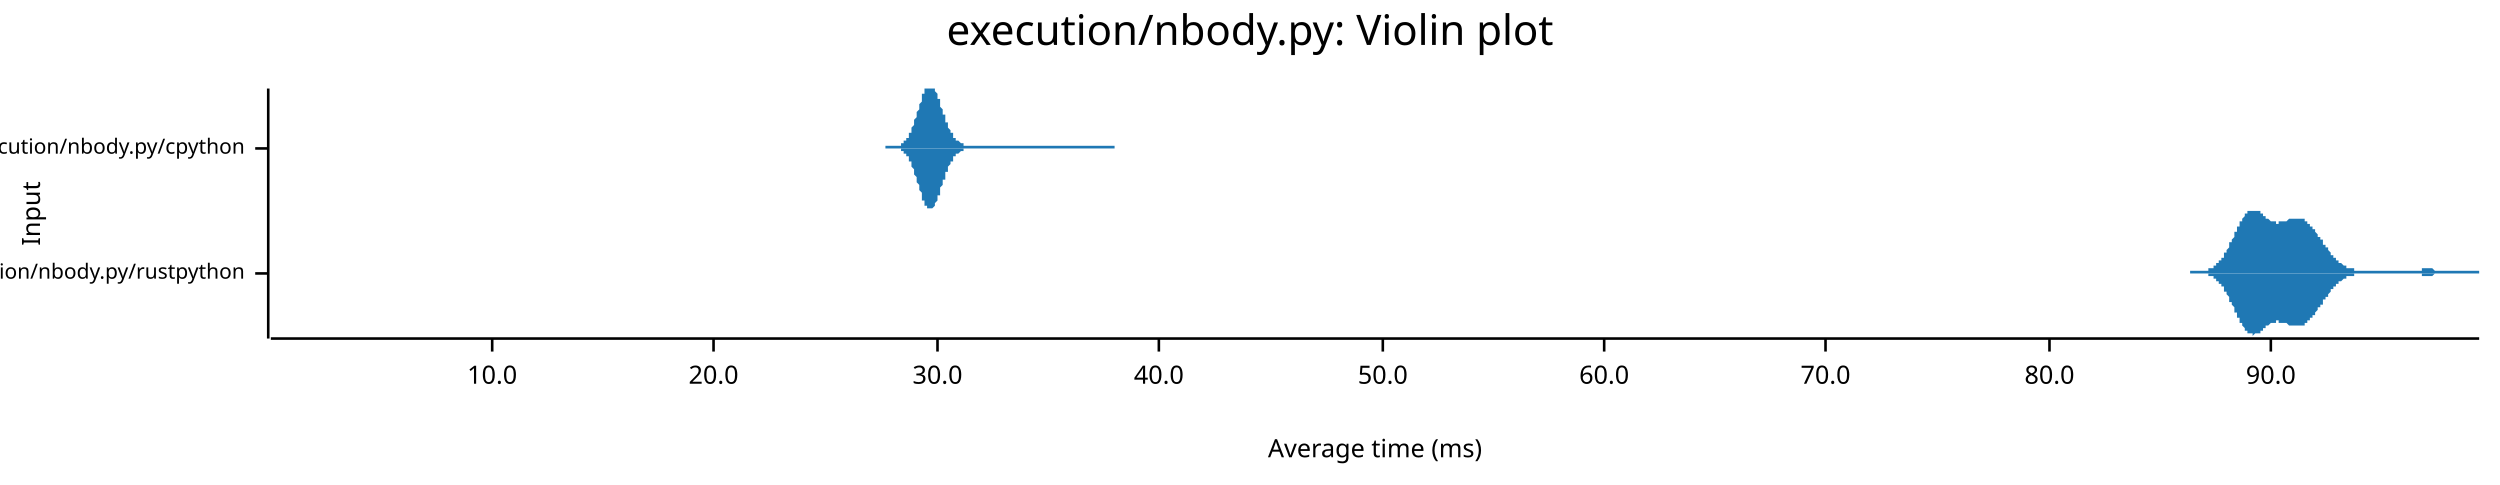
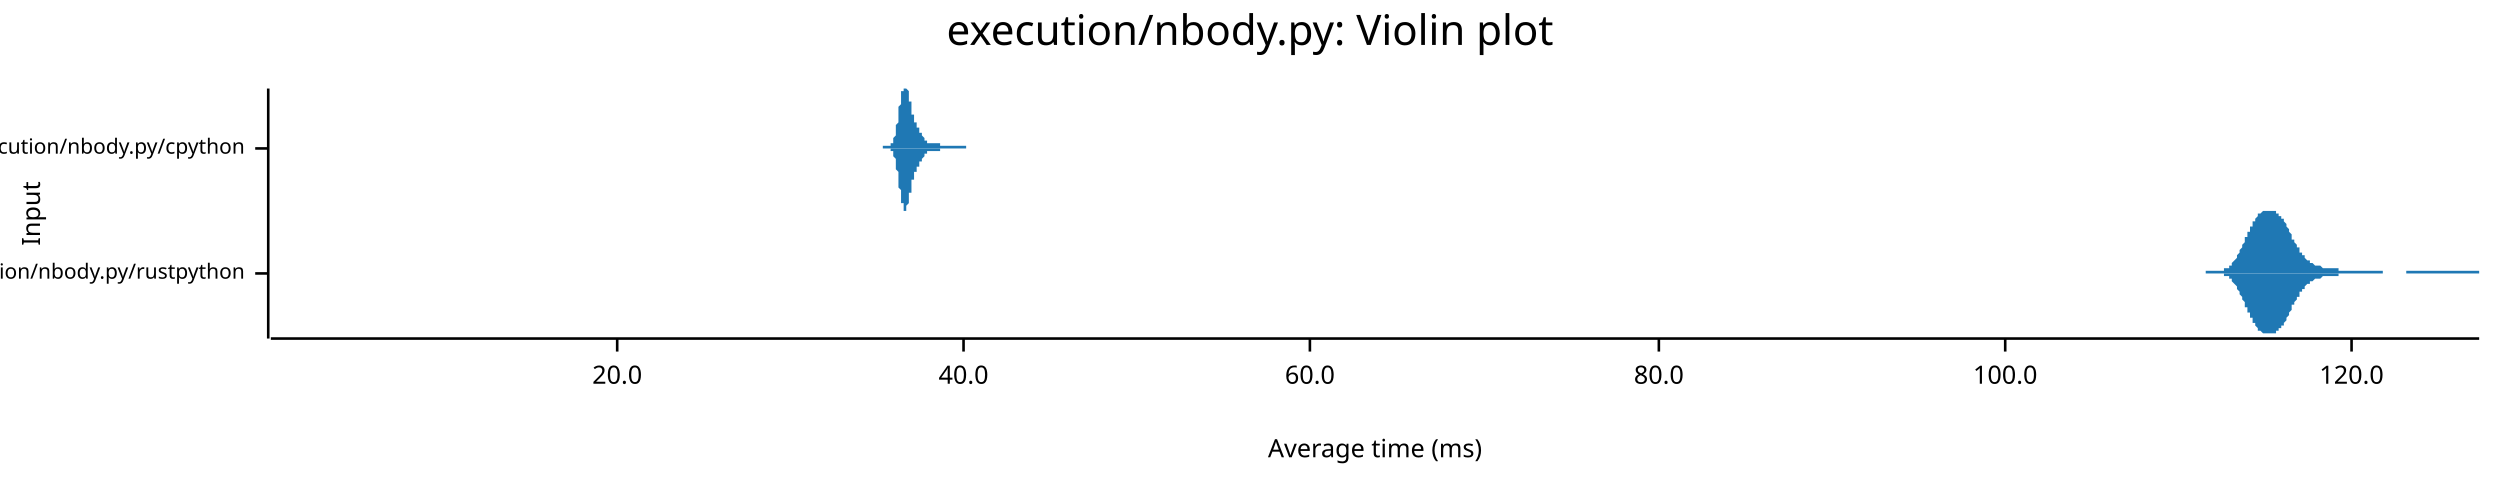
<svg xmlns="http://www.w3.org/2000/svg" width="960" height="186" viewBox="0 0 960 186">
  <text x="480" y="5" dy="0.76em" text-anchor="middle" font-family="sans-serif" font-size="16.129" opacity="1" fill="#000000">
execution/nbody.py: Violin plot
</text>
  <text x="8" y="82" dy="0.76em" text-anchor="middle" font-family="sans-serif" font-size="9.677" opacity="1" fill="#000000" transform="rotate(270, 8, 82)">
Input
</text>
  <text x="528" y="178" dy="-0.5ex" text-anchor="middle" font-family="sans-serif" font-size="9.677" opacity="1" fill="#000000">
Average time (ms)
</text>
  <polyline fill="none" opacity="1" stroke="#000000" stroke-width="1" points="103,34 103,130 " />
  <text x="94" y="105" dy="0.5ex" text-anchor="end" font-family="sans-serif" font-size="8.065" opacity="1" fill="#000000">
execution/nbody.py/rustpython
</text>
  <polyline fill="none" opacity="1" stroke="#000000" stroke-width="1" points="98,105 103,105 " />
  <text x="94" y="57" dy="0.5ex" text-anchor="end" font-family="sans-serif" font-size="8.065" opacity="1" fill="#000000">
execution/nbody.py/cpython
</text>
  <polyline fill="none" opacity="1" stroke="#000000" stroke-width="1" points="98,57 103,57 " />
  <polyline fill="none" opacity="1" stroke="#000000" stroke-width="1" points="104,130 952,130 " />
-   <text x="189" y="140" dy="0.76em" text-anchor="middle" font-family="sans-serif" font-size="9.677" opacity="1" fill="#000000">
- 10.0
- </text>
-   <polyline fill="none" opacity="1" stroke="#000000" stroke-width="1" points="189,130 189,135 " />
-   <text x="274" y="140" dy="0.76em" text-anchor="middle" font-family="sans-serif" font-size="9.677" opacity="1" fill="#000000">
+   <text x="237" y="140" dy="0.76em" text-anchor="middle" font-family="sans-serif" font-size="9.677" opacity="1" fill="#000000">
20.0
</text>
-   <polyline fill="none" opacity="1" stroke="#000000" stroke-width="1" points="274,130 274,135 " />
-   <text x="360" y="140" dy="0.76em" text-anchor="middle" font-family="sans-serif" font-size="9.677" opacity="1" fill="#000000">
- 30.0
- </text>
-   <polyline fill="none" opacity="1" stroke="#000000" stroke-width="1" points="360,130 360,135 " />
-   <text x="445" y="140" dy="0.76em" text-anchor="middle" font-family="sans-serif" font-size="9.677" opacity="1" fill="#000000">
+   <polyline fill="none" opacity="1" stroke="#000000" stroke-width="1" points="237,130 237,135 " />
+   <text x="370" y="140" dy="0.76em" text-anchor="middle" font-family="sans-serif" font-size="9.677" opacity="1" fill="#000000">
40.0
</text>
-   <polyline fill="none" opacity="1" stroke="#000000" stroke-width="1" points="445,130 445,135 " />
-   <text x="531" y="140" dy="0.76em" text-anchor="middle" font-family="sans-serif" font-size="9.677" opacity="1" fill="#000000">
- 50.0
- </text>
-   <polyline fill="none" opacity="1" stroke="#000000" stroke-width="1" points="531,130 531,135 " />
-   <text x="616" y="140" dy="0.76em" text-anchor="middle" font-family="sans-serif" font-size="9.677" opacity="1" fill="#000000">
+   <polyline fill="none" opacity="1" stroke="#000000" stroke-width="1" points="370,130 370,135 " />
+   <text x="503" y="140" dy="0.76em" text-anchor="middle" font-family="sans-serif" font-size="9.677" opacity="1" fill="#000000">
60.0
</text>
-   <polyline fill="none" opacity="1" stroke="#000000" stroke-width="1" points="616,130 616,135 " />
-   <text x="701" y="140" dy="0.76em" text-anchor="middle" font-family="sans-serif" font-size="9.677" opacity="1" fill="#000000">
- 70.0
- </text>
-   <polyline fill="none" opacity="1" stroke="#000000" stroke-width="1" points="701,130 701,135 " />
-   <text x="787" y="140" dy="0.76em" text-anchor="middle" font-family="sans-serif" font-size="9.677" opacity="1" fill="#000000">
+   <polyline fill="none" opacity="1" stroke="#000000" stroke-width="1" points="503,130 503,135 " />
+   <text x="637" y="140" dy="0.76em" text-anchor="middle" font-family="sans-serif" font-size="9.677" opacity="1" fill="#000000">
80.0
</text>
-   <polyline fill="none" opacity="1" stroke="#000000" stroke-width="1" points="787,130 787,135 " />
-   <text x="872" y="140" dy="0.76em" text-anchor="middle" font-family="sans-serif" font-size="9.677" opacity="1" fill="#000000">
- 90.0
+   <polyline fill="none" opacity="1" stroke="#000000" stroke-width="1" points="637,130 637,135 " />
+   <text x="770" y="140" dy="0.76em" text-anchor="middle" font-family="sans-serif" font-size="9.677" opacity="1" fill="#000000">
+ 100.0
</text>
-   <polyline fill="none" opacity="1" stroke="#000000" stroke-width="1" points="872,130 872,135 " />
-   <polygon opacity="1" fill="#1F78B4" points="841,104 841,104 842,104 842,104 842,104 842,104 843,104 843,104 843,104 843,104 843,104 844,104 844,104 844,104 844,104 844,104 845,104 845,104 845,104 845,104 846,104 846,104 846,104 846,104 846,104 847,104 847,104 847,104 847,104 848,104 848,104 848,103 848,103 848,103 849,103 849,103 849,103 849,103 850,103 850,103 850,102 850,102 850,102 851,102 851,102 851,102 851,101 852,101 852,101 852,101 852,100 852,100 853,100 853,99 853,99 853,99 854,99 854,98 854,98 854,97 854,97 855,97 855,96 855,96 855,96 856,95 856,95 856,94 856,94 856,93 857,93 857,92 857,92 857,92 858,91 858,91 858,90 858,90 858,89 859,89 859,88 859,88 859,87 860,87 860,86 860,86 860,86 860,85 861,85 861,84 861,84 861,84 862,83 862,83 862,83 862,82 862,82 863,82 863,82 863,82 863,81 864,81 864,81 864,81 864,81 864,81 865,81 865,81 865,81 865,81 866,81 866,81 866,81 866,81 866,81 867,81 867,81 867,81 867,81 867,81 868,81 868,82 868,82 868,82 869,82 869,82 869,82 869,83 869,83 870,83 870,83 870,83 870,84 871,84 871,84 871,84 871,84 871,84 872,85 872,85 872,85 872,85 873,85 873,85 873,85 873,85 873,85 874,85 874,85 874,85 874,86 875,86 875,86 875,86 875,85 875,85 876,85 876,85 876,85 876,85 877,85 877,85 877,85 877,85 877,85 878,85 878,85 878,85 878,85 879,84 879,84 879,84 879,84 879,84 880,84 880,84 880,84 880,84 881,84 881,84 881,84 881,84 881,84 882,84 882,84 882,84 882,84 883,84 883,84 883,84 883,84 883,84 884,84 884,84 884,84 884,84 885,84 885,85 885,85 885,85 885,85 886,85 886,85 886,86 886,86 887,86 887,86 887,86 887,87 887,87 888,87 888,87 888,88 888,88 888,88 889,88 889,89 889,89 889,89 890,90 890,90 890,90 890,91 890,91 891,91 891,91 891,92 891,92 892,92 892,93 892,93 892,93 892,94 893,94 893,94 893,95 893,95 894,95 894,96 894,96 894,96 894,96 895,97 895,97 895,97 895,98 896,98 896,98 896,98 896,99 896,99 897,99 897,99 897,100 897,100 898,100 898,100 898,100 898,101 898,101 899,101 899,101 899,101 899,101 900,102 900,102 900,102 900,102 900,102 901,102 901,102 901,103 901,103 902,103 902,103 902,103 902,103 902,103 903,103 903,103 903,103 903,103 904,103 904,103 904,103 904,104 904,104 905,104 905,104 905,104 905,104 906,104 906,104 906,104 906,104 906,104 907,104 907,104 907,104 907,104 908,104 908,104 908,104 908,104 908,104 909,104 909,104 909,104 909,104 909,104 910,104 910,104 910,104 910,104 911,104 911,104 911,104 911,104 911,104 912,104 912,104 912,104 912,104 913,104 913,104 913,104 913,104 913,104 914,104 914,104 914,104 914,104 915,104 915,104 915,104 915,104 915,104 916,104 916,104 916,104 916,104 917,104 917,104 917,104 917,104 917,104 918,104 918,104 918,104 918,104 919,104 919,104 919,104 919,104 919,104 920,104 920,104 920,104 920,104 921,104 921,104 921,104 921,104 921,104 922,104 922,104 922,104 922,104 923,104 923,104 923,104 923,104 923,104 924,104 924,104 924,104 924,104 925,104 925,104 925,104 925,104 925,104 926,104 926,104 926,104 926,104 927,104 927,104 927,104 927,104 927,104 928,104 928,104 928,104 928,104 929,104 929,104 929,104 929,104 929,104 930,104 930,104 930,103 930,103 930,103 931,103 931,103 931,103 931,103 932,103 932,103 932,103 932,103 932,103 933,103 933,103 933,103 933,103 934,103 934,103 934,103 934,103 934,103 935,104 935,104 935,104 935,104 936,104 936,104 936,104 936,104 936,104 937,104 937,104 937,104 937,104 938,104 938,104 938,104 938,104 938,104 939,104 939,104 939,104 939,104 940,104 940,104 940,104 940,104 940,104 941,104 941,104 941,104 941,104 942,104 942,104 942,104 942,104 942,104 943,104 943,104 943,104 943,104 944,104 944,104 944,104 944,104 944,104 945,104 945,104 945,104 945,104 946,104 946,104 946,104 946,104 946,104 947,104 947,104 947,104 947,104 948,104 948,104 948,104 948,104 948,104 949,104 949,104 949,104 949,104 950,104 950,104 950,104 950,104 950,104 951,104 951,104 951,104 951,104 952,104 952,105 841,105 " />
-   <polygon opacity="1" fill="#1F78B4" points="841,105 841,105 842,105 842,105 842,105 842,105 843,105 843,105 843,105 843,105 843,105 844,105 844,105 844,105 844,105 844,105 845,105 845,105 845,105 845,105 846,105 846,105 846,105 846,105 846,105 847,105 847,105 847,105 847,105 848,105 848,105 848,106 848,106 848,106 849,106 849,106 849,106 849,106 850,106 850,106 850,107 850,107 850,107 851,107 851,107 851,108 851,108 852,108 852,108 852,108 852,109 852,109 853,109 853,110 853,110 853,110 854,110 854,111 854,111 854,112 854,112 855,112 855,113 855,113 855,113 856,114 856,114 856,115 856,115 856,116 857,116 857,117 857,117 857,117 858,118 858,118 858,119 858,119 858,120 859,120 859,121 859,121 859,122 860,122 860,123 860,123 860,123 860,124 861,124 861,125 861,125 861,125 862,126 862,126 862,126 862,127 862,127 863,127 863,127 863,127 863,128 864,128 864,128 864,128 864,128 864,128 865,128 865,128 865,128 865,129 866,128 866,128 866,128 866,128 866,128 867,128 867,128 867,128 867,128 867,128 868,128 868,127 868,127 868,127 869,127 869,127 869,127 869,126 869,126 870,126 870,126 870,126 870,125 871,125 871,125 871,125 871,125 871,125 872,124 872,124 872,124 872,124 873,124 873,124 873,124 873,124 873,124 874,124 874,124 874,124 874,123 875,123 875,123 875,123 875,124 875,124 876,124 876,124 876,124 876,124 877,124 877,124 877,124 877,124 877,124 878,124 878,124 878,124 878,124 879,125 879,125 879,125 879,125 879,125 880,125 880,125 880,125 880,125 881,125 881,125 881,125 881,125 881,125 882,125 882,125 882,125 882,125 883,125 883,125 883,125 883,125 883,125 884,125 884,125 884,125 884,125 885,125 885,124 885,124 885,124 885,124 886,124 886,124 886,123 886,123 887,123 887,123 887,123 887,122 887,122 888,122 888,122 888,121 888,121 888,121 889,121 889,120 889,120 889,120 890,119 890,119 890,119 890,118 890,118 891,118 891,118 891,117 891,117 892,117 892,116 892,116 892,116 892,115 893,115 893,115 893,114 893,114 894,114 894,113 894,113 894,113 894,113 895,112 895,112 895,112 895,111 896,111 896,111 896,111 896,110 896,110 897,110 897,110 897,109 897,109 898,109 898,109 898,109 898,108 898,108 899,108 899,108 899,108 899,108 900,107 900,107 900,107 900,107 900,107 901,107 901,107 901,106 901,106 902,106 902,106 902,106 902,106 902,106 903,106 903,106 903,106 903,106 904,106 904,106 904,106 904,105 904,105 905,105 905,105 905,105 905,105 906,105 906,105 906,105 906,105 906,105 907,105 907,105 907,105 907,105 908,105 908,105 908,105 908,105 908,105 909,105 909,105 909,105 909,105 909,105 910,105 910,105 910,105 910,105 911,105 911,105 911,105 911,105 911,105 912,105 912,105 912,105 912,105 913,105 913,105 913,105 913,105 913,105 914,105 914,105 914,105 914,105 915,105 915,105 915,105 915,105 915,105 916,105 916,105 916,105 916,105 917,105 917,105 917,105 917,105 917,105 918,105 918,105 918,105 918,105 919,105 919,105 919,105 919,105 919,105 920,105 920,105 920,105 920,105 921,105 921,105 921,105 921,105 921,105 922,105 922,105 922,105 922,105 923,105 923,105 923,105 923,105 923,105 924,105 924,105 924,105 924,105 925,105 925,105 925,105 925,105 925,105 926,105 926,105 926,105 926,105 927,105 927,105 927,105 927,105 927,105 928,105 928,105 928,105 928,105 929,105 929,105 929,105 929,105 929,105 930,105 930,105 930,106 930,106 930,106 931,106 931,106 931,106 931,106 932,106 932,106 932,106 932,106 932,106 933,106 933,106 933,106 933,106 934,106 934,106 934,106 934,106 934,106 935,105 935,105 935,105 935,105 936,105 936,105 936,105 936,105 936,105 937,105 937,105 937,105 937,105 938,105 938,105 938,105 938,105 938,105 939,105 939,105 939,105 939,105 940,105 940,105 940,105 940,105 940,105 941,105 941,105 941,105 941,105 942,105 942,105 942,105 942,105 942,105 943,105 943,105 943,105 943,105 944,105 944,105 944,105 944,105 944,105 945,105 945,105 945,105 945,105 946,105 946,105 946,105 946,105 946,105 947,105 947,105 947,105 947,105 948,105 948,105 948,105 948,105 948,105 949,105 949,105 949,105 949,105 950,105 950,105 950,105 950,105 950,105 951,105 951,105 951,105 951,105 952,105 952,105 841,105 " />
-   <polygon opacity="1" fill="#1F78B4" points="340,56 340,56 340,56 340,56 341,56 341,56 341,56 341,56 341,56 341,56 342,56 342,56 342,56 342,56 342,56 343,56 343,56 343,56 343,56 343,56 343,56 344,56 344,56 344,56 344,56 344,56 344,56 345,56 345,56 345,56 345,56 345,56 346,56 346,56 346,56 346,55 346,55 346,55 347,55 347,55 347,55 347,55 347,54 347,54 348,54 348,54 348,54 348,53 348,53 348,53 349,53 349,52 349,52 349,52 349,51 350,51 350,50 350,50 350,50 350,49 350,49 351,48 351,48 351,47 351,47 351,46 351,46 352,45 352,45 352,44 352,43 352,43 353,42 353,42 353,41 353,41 353,40 353,40 354,39 354,38 354,38 354,37 354,37 354,36 355,36 355,36 355,35 355,35 355,34 356,34 356,34 356,34 356,34 356,34 356,34 357,34 357,34 357,34 357,34 357,34 357,34 358,34 358,34 358,34 358,34 358,34 359,34 359,34 359,34 359,34 359,35 359,35 360,36 360,36 360,36 360,37 360,37 360,38 361,38 361,39 361,39 361,40 361,41 361,41 362,42 362,42 362,43 362,43 362,44 363,44 363,45 363,45 363,46 363,46 363,47 364,47 364,48 364,48 364,48 364,49 364,49 365,50 365,50 365,50 365,51 365,51 366,51 366,52 366,52 366,52 366,52 366,53 367,53 367,53 367,53 367,53 367,54 367,54 368,54 368,54 368,54 368,54 368,54 369,55 369,55 369,55 369,55 369,55 369,55 370,55 370,55 370,55 370,55 370,55 370,56 371,56 371,56 371,56 371,56 371,56 372,56 372,56 372,56 372,56 372,56 372,56 373,56 373,56 373,56 373,56 373,56 373,56 374,56 374,56 374,56 374,56 374,56 374,56 375,56 375,56 375,56 375,56 375,56 376,56 376,56 376,56 376,56 376,56 376,56 377,56 377,56 377,56 377,56 377,56 377,56 378,56 378,56 378,56 378,56 378,56 379,56 379,56 379,56 379,56 379,56 379,56 380,56 380,56 380,56 380,56 380,56 380,56 381,56 381,56 381,56 381,56 381,56 382,56 382,56 382,56 382,56 382,56 382,56 383,56 383,56 383,56 383,56 383,56 383,56 384,56 384,56 384,56 384,56 384,56 385,56 385,56 385,56 385,56 385,56 385,56 386,56 386,56 386,56 386,56 386,56 386,56 387,56 387,56 387,56 387,56 387,56 387,56 388,56 388,56 388,56 388,56 388,56 389,56 389,56 389,56 389,56 389,56 389,56 390,56 390,56 390,56 390,56 390,56 390,56 391,56 391,56 391,56 391,56 391,56 392,56 392,56 392,56 392,56 392,56 392,56 393,56 393,56 393,56 393,56 393,56 393,56 394,56 394,56 394,56 394,56 394,56 395,56 395,56 395,56 395,56 395,56 395,56 396,56 396,56 396,56 396,56 396,56 396,56 397,56 397,56 397,56 397,56 397,56 398,56 398,56 398,56 398,56 398,56 398,56 399,56 399,56 399,56 399,56 399,56 399,56 400,56 400,56 400,56 400,56 400,56 400,56 401,56 401,56 401,56 401,56 401,56 402,56 402,56 402,56 402,56 402,56 402,56 403,56 403,56 403,56 403,56 403,56 403,56 404,56 404,56 404,56 404,56 404,56 405,56 405,56 405,56 405,56 405,56 405,56 406,56 406,56 406,56 406,56 406,56 406,56 407,56 407,56 407,56 407,56 407,56 408,56 408,56 408,56 408,56 408,56 408,56 409,56 409,56 409,56 409,56 409,56 409,56 410,56 410,56 410,56 410,56 410,56 411,56 411,56 411,56 411,56 411,56 411,56 412,56 412,56 412,56 412,56 412,56 412,56 413,56 413,56 413,56 413,56 413,56 413,56 414,56 414,56 414,56 414,56 414,56 415,56 415,56 415,56 415,56 415,56 415,56 416,56 416,56 416,56 416,56 416,56 416,56 417,56 417,56 417,56 417,56 417,56 418,56 418,56 418,56 418,56 418,56 418,56 419,56 419,56 419,56 419,56 419,56 419,56 420,56 420,56 420,56 420,56 420,56 421,56 421,56 421,56 421,56 421,56 421,56 422,56 422,56 422,56 422,56 422,56 422,56 423,56 423,56 423,56 423,56 423,56 424,56 424,56 424,56 424,56 424,56 424,56 425,56 425,56 425,56 425,56 425,56 425,56 426,56 426,56 426,56 426,56 426,56 427,56 427,56 427,56 427,56 427,56 427,56 428,56 428,57 340,57 " />
-   <polygon opacity="1" fill="#1F78B4" points="340,57 340,57 340,57 340,57 341,57 341,57 341,57 341,57 341,57 341,57 342,57 342,57 342,57 342,57 342,57 343,57 343,57 343,57 343,57 343,57 343,57 344,57 344,57 344,57 344,57 344,57 344,57 345,57 345,57 345,57 345,57 345,57 346,57 346,57 346,57 346,58 346,58 346,58 347,58 347,58 347,58 347,58 347,59 347,59 348,59 348,59 348,59 348,60 348,60 348,60 349,60 349,61 349,61 349,61 349,62 350,62 350,63 350,63 350,63 350,64 350,64 351,65 351,65 351,66 351,66 351,67 351,67 352,68 352,68 352,69 352,70 352,70 353,71 353,71 353,72 353,72 353,73 353,73 354,74 354,75 354,75 354,76 354,76 354,77 355,77 355,77 355,78 355,78 355,79 356,79 356,79 356,80 356,80 356,80 356,80 357,80 357,80 357,80 357,81 357,80 357,80 358,80 358,80 358,80 358,80 358,80 359,79 359,79 359,79 359,79 359,78 359,78 360,77 360,77 360,77 360,76 360,76 360,75 361,75 361,74 361,74 361,73 361,72 361,72 362,71 362,71 362,70 362,70 362,69 363,69 363,68 363,68 363,67 363,67 363,66 364,66 364,65 364,65 364,65 364,64 364,64 365,63 365,63 365,63 365,62 365,62 366,62 366,61 366,61 366,61 366,61 366,60 367,60 367,60 367,60 367,60 367,59 367,59 368,59 368,59 368,59 368,59 368,59 369,58 369,58 369,58 369,58 369,58 369,58 370,58 370,58 370,58 370,58 370,58 370,57 371,57 371,57 371,57 371,57 371,57 372,57 372,57 372,57 372,57 372,57 372,57 373,57 373,57 373,57 373,57 373,57 373,57 374,57 374,57 374,57 374,57 374,57 374,57 375,57 375,57 375,57 375,57 375,57 376,57 376,57 376,57 376,57 376,57 376,57 377,57 377,57 377,57 377,57 377,57 377,57 378,57 378,57 378,57 378,57 378,57 379,57 379,57 379,57 379,57 379,57 379,57 380,57 380,57 380,57 380,57 380,57 380,57 381,57 381,57 381,57 381,57 381,57 382,57 382,57 382,57 382,57 382,57 382,57 383,57 383,57 383,57 383,57 383,57 383,57 384,57 384,57 384,57 384,57 384,57 385,57 385,57 385,57 385,57 385,57 385,57 386,57 386,57 386,57 386,57 386,57 386,57 387,57 387,57 387,57 387,57 387,57 387,57 388,57 388,57 388,57 388,57 388,57 389,57 389,57 389,57 389,57 389,57 389,57 390,57 390,57 390,57 390,57 390,57 390,57 391,57 391,57 391,57 391,57 391,57 392,57 392,57 392,57 392,57 392,57 392,57 393,57 393,57 393,57 393,57 393,57 393,57 394,57 394,57 394,57 394,57 394,57 395,57 395,57 395,57 395,57 395,57 395,57 396,57 396,57 396,57 396,57 396,57 396,57 397,57 397,57 397,57 397,57 397,57 398,57 398,57 398,57 398,57 398,57 398,57 399,57 399,57 399,57 399,57 399,57 399,57 400,57 400,57 400,57 400,57 400,57 400,57 401,57 401,57 401,57 401,57 401,57 402,57 402,57 402,57 402,57 402,57 402,57 403,57 403,57 403,57 403,57 403,57 403,57 404,57 404,57 404,57 404,57 404,57 405,57 405,57 405,57 405,57 405,57 405,57 406,57 406,57 406,57 406,57 406,57 406,57 407,57 407,57 407,57 407,57 407,57 408,57 408,57 408,57 408,57 408,57 408,57 409,57 409,57 409,57 409,57 409,57 409,57 410,57 410,57 410,57 410,57 410,57 411,57 411,57 411,57 411,57 411,57 411,57 412,57 412,57 412,57 412,57 412,57 412,57 413,57 413,57 413,57 413,57 413,57 413,57 414,57 414,57 414,57 414,57 414,57 415,57 415,57 415,57 415,57 415,57 415,57 416,57 416,57 416,57 416,57 416,57 416,57 417,57 417,57 417,57 417,57 417,57 418,57 418,57 418,57 418,57 418,57 418,57 419,57 419,57 419,57 419,57 419,57 419,57 420,57 420,57 420,57 420,57 420,57 421,57 421,57 421,57 421,57 421,57 421,57 422,57 422,57 422,57 422,57 422,57 422,57 423,57 423,57 423,57 423,57 423,57 424,57 424,57 424,57 424,57 424,57 424,57 425,57 425,57 425,57 425,57 425,57 425,57 426,57 426,57 426,57 426,57 426,57 427,57 427,57 427,57 427,57 427,57 427,57 428,57 428,57 340,57 " />
+   <polyline fill="none" opacity="1" stroke="#000000" stroke-width="1" points="770,130 770,135 " />
+   <text x="903" y="140" dy="0.76em" text-anchor="middle" font-family="sans-serif" font-size="9.677" opacity="1" fill="#000000">
+ 120.0
+ </text>
+   <polyline fill="none" opacity="1" stroke="#000000" stroke-width="1" points="903,130 903,135 " />
+   <polygon opacity="1" fill="#1F78B4" points="847,104 847,104 848,104 848,104 848,104 848,104 848,104 849,104 849,104 849,104 849,104 850,104 850,104 850,104 850,104 850,104 851,104 851,104 851,104 851,104 851,104 852,104 852,104 852,104 852,104 852,104 853,104 853,104 853,104 853,104 854,104 854,104 854,104 854,104 854,103 855,103 855,103 855,103 855,103 855,103 856,103 856,102 856,102 856,102 856,102 857,102 857,101 857,101 857,101 857,101 858,100 858,100 858,100 858,100 859,99 859,99 859,99 859,98 859,98 860,97 860,97 860,97 860,96 860,96 861,95 861,95 861,94 861,94 861,94 862,93 862,93 862,92 862,92 862,91 863,91 863,90 863,90 863,89 864,89 864,88 864,88 864,88 864,87 865,87 865,86 865,86 865,86 865,85 866,85 866,84 866,84 866,84 866,84 867,83 867,83 867,83 867,82 868,82 868,82 868,82 868,82 868,82 869,81 869,81 869,81 869,81 869,81 870,81 870,81 870,81 870,81 870,81 871,81 871,81 871,81 871,81 871,81 872,81 872,81 872,81 872,81 873,81 873,81 873,81 873,81 873,81 874,81 874,81 874,81 874,82 874,82 875,82 875,82 875,82 875,83 875,83 876,83 876,83 876,84 876,84 876,84 877,84 877,85 877,85 877,85 878,86 878,86 878,87 878,87 878,87 879,88 879,88 879,89 879,89 879,89 880,90 880,90 880,91 880,91 880,92 881,92 881,92 881,93 881,93 882,94 882,94 882,94 882,95 882,95 883,95 883,96 883,96 883,96 883,97 884,97 884,97 884,98 884,98 884,98 885,98 885,99 885,99 885,99 885,99 886,100 886,100 886,100 886,100 887,100 887,100 887,101 887,101 887,101 888,101 888,101 888,101 888,101 888,101 889,102 889,102 889,102 889,102 889,102 890,102 890,102 890,102 890,102 890,102 891,102 891,102 891,102 891,102 892,103 892,103 892,103 892,103 892,103 893,103 893,103 893,103 893,103 893,103 894,103 894,103 894,103 894,103 894,103 895,103 895,103 895,103 895,103 896,103 896,103 896,103 896,103 896,103 897,103 897,103 897,103 897,103 897,103 898,103 898,103 898,104 898,104 898,104 899,104 899,104 899,104 899,104 899,104 900,104 900,104 900,104 900,104 901,104 901,104 901,104 901,104 901,104 902,104 902,104 902,104 902,104 902,104 903,104 903,104 903,104 903,104 903,104 904,104 904,104 904,104 904,104 904,104 905,104 905,104 905,104 905,104 906,104 906,104 906,104 906,104 906,104 907,104 907,104 907,104 907,104 907,104 908,104 908,104 908,104 908,104 908,104 909,104 909,104 909,104 909,104 910,104 910,104 910,104 910,104 910,104 911,104 911,104 911,104 911,104 911,104 912,104 912,104 912,104 912,104 912,104 913,104 913,104 913,104 913,104 913,104 914,104 914,104 914,104 914,104 915,104 915,104 915,104 915,104 915,105 916,105 916,105 916,105 916,105 916,105 917,105 917,105 917,105 917,105 917,105 918,105 918,105 918,105 918,105 918,105 919,105 919,105 919,105 919,105 920,105 920,105 920,105 920,105 920,105 921,105 921,105 921,105 921,105 921,105 922,105 922,105 922,105 922,105 922,105 923,105 923,105 923,105 923,105 924,105 924,105 924,105 924,105 924,104 925,104 925,104 925,104 925,104 925,104 926,104 926,104 926,104 926,104 926,104 927,104 927,104 927,104 927,104 927,104 928,104 928,104 928,104 928,104 929,104 929,104 929,104 929,104 929,104 930,104 930,104 930,104 930,104 930,104 931,104 931,104 931,104 931,104 931,104 932,104 932,104 932,104 932,104 932,104 933,104 933,104 933,104 933,104 934,104 934,104 934,104 934,104 934,104 935,104 935,104 935,104 935,104 935,104 936,104 936,104 936,104 936,104 936,104 937,104 937,104 937,104 937,104 938,104 938,104 938,104 938,104 938,104 939,104 939,104 939,104 939,104 939,104 940,104 940,104 940,104 940,104 940,104 941,104 941,104 941,104 941,104 941,104 942,104 942,104 942,104 942,104 943,104 943,104 943,104 943,104 943,104 944,104 944,104 944,104 944,104 944,104 945,104 945,104 945,104 945,104 945,104 946,104 946,104 946,104 946,104 946,104 947,104 947,104 947,104 947,104 948,104 948,104 948,104 948,104 948,104 949,104 949,104 949,104 949,104 949,104 950,104 950,104 950,104 950,104 950,104 951,104 951,104 951,104 951,104 952,104 952,105 847,105 " />
+   <polygon opacity="1" fill="#1F78B4" points="847,105 847,105 848,105 848,105 848,105 848,105 848,105 849,105 849,105 849,105 849,105 850,105 850,105 850,105 850,105 850,105 851,105 851,105 851,105 851,105 851,105 852,105 852,105 852,105 852,105 852,105 853,105 853,105 853,105 853,105 854,105 854,105 854,105 854,105 854,106 855,106 855,106 855,106 855,106 855,106 856,106 856,107 856,107 856,107 856,107 857,107 857,108 857,108 857,108 857,108 858,109 858,109 858,109 858,109 859,110 859,110 859,110 859,111 859,111 860,112 860,112 860,112 860,113 860,113 861,114 861,114 861,115 861,115 861,115 862,116 862,116 862,117 862,117 862,118 863,118 863,119 863,119 863,120 864,120 864,121 864,121 864,121 864,122 865,122 865,123 865,123 865,123 865,124 866,124 866,125 866,125 866,125 866,125 867,126 867,126 867,126 867,127 868,127 868,127 868,127 868,127 868,127 869,128 869,128 869,128 869,128 869,128 870,128 870,128 870,128 870,128 870,128 871,128 871,128 871,128 871,129 871,128 872,128 872,128 872,128 872,128 873,128 873,128 873,128 873,128 873,128 874,128 874,128 874,128 874,127 874,127 875,127 875,127 875,127 875,126 875,126 876,126 876,126 876,125 876,125 876,125 877,125 877,124 877,124 877,124 878,123 878,123 878,122 878,122 878,122 879,121 879,121 879,120 879,120 879,120 880,119 880,119 880,118 880,118 880,117 881,117 881,117 881,116 881,116 882,115 882,115 882,115 882,114 882,114 883,114 883,113 883,113 883,113 883,112 884,112 884,112 884,111 884,111 884,111 885,111 885,110 885,110 885,110 885,110 886,109 886,109 886,109 886,109 887,109 887,109 887,108 887,108 887,108 888,108 888,108 888,108 888,108 888,108 889,107 889,107 889,107 889,107 889,107 890,107 890,107 890,107 890,107 890,107 891,107 891,107 891,107 891,107 892,106 892,106 892,106 892,106 892,106 893,106 893,106 893,106 893,106 893,106 894,106 894,106 894,106 894,106 894,106 895,106 895,106 895,106 895,106 896,106 896,106 896,106 896,106 896,106 897,106 897,106 897,106 897,106 897,106 898,106 898,106 898,105 898,105 898,105 899,105 899,105 899,105 899,105 899,105 900,105 900,105 900,105 900,105 901,105 901,105 901,105 901,105 901,105 902,105 902,105 902,105 902,105 902,105 903,105 903,105 903,105 903,105 903,105 904,105 904,105 904,105 904,105 904,105 905,105 905,105 905,105 905,105 906,105 906,105 906,105 906,105 906,105 907,105 907,105 907,105 907,105 907,105 908,105 908,105 908,105 908,105 908,105 909,105 909,105 909,105 909,105 910,105 910,105 910,105 910,105 910,105 911,105 911,105 911,105 911,105 911,105 912,105 912,105 912,105 912,105 912,105 913,105 913,105 913,105 913,105 913,105 914,105 914,105 914,105 914,105 915,105 915,105 915,105 915,105 915,105 916,105 916,105 916,105 916,105 916,105 917,105 917,105 917,105 917,105 917,105 918,105 918,105 918,105 918,105 918,105 919,105 919,105 919,105 919,105 920,105 920,105 920,105 920,105 920,105 921,105 921,105 921,105 921,105 921,105 922,105 922,105 922,105 922,105 922,105 923,105 923,105 923,105 923,105 924,105 924,105 924,105 924,105 924,105 925,105 925,105 925,105 925,105 925,105 926,105 926,105 926,105 926,105 926,105 927,105 927,105 927,105 927,105 927,105 928,105 928,105 928,105 928,105 929,105 929,105 929,105 929,105 929,105 930,105 930,105 930,105 930,105 930,105 931,105 931,105 931,105 931,105 931,105 932,105 932,105 932,105 932,105 932,105 933,105 933,105 933,105 933,105 934,105 934,105 934,105 934,105 934,105 935,105 935,105 935,105 935,105 935,105 936,105 936,105 936,105 936,105 936,105 937,105 937,105 937,105 937,105 938,105 938,105 938,105 938,105 938,105 939,105 939,105 939,105 939,105 939,105 940,105 940,105 940,105 940,105 940,105 941,105 941,105 941,105 941,105 941,105 942,105 942,105 942,105 942,105 943,105 943,105 943,105 943,105 943,105 944,105 944,105 944,105 944,105 944,105 945,105 945,105 945,105 945,105 945,105 946,105 946,105 946,105 946,105 946,105 947,105 947,105 947,105 947,105 948,105 948,105 948,105 948,105 948,105 949,105 949,105 949,105 949,105 949,105 950,105 950,105 950,105 950,105 950,105 951,105 951,105 951,105 951,105 952,105 952,105 847,105 " />
+   <polygon opacity="1" fill="#1F78B4" points="339,56 340,56 340,56 340,56 340,56 340,56 340,56 340,56 340,56 340,56 340,56 340,56 340,56 340,56 340,56 340,56 340,56 341,56 341,56 341,56 341,56 341,56 341,56 341,56 341,56 341,56 341,56 341,56 341,56 341,56 341,56 341,56 341,56 342,56 342,56 342,56 342,56 342,56 342,56 342,56 342,56 342,56 342,56 342,56 342,55 342,55 342,55 342,55 342,55 343,55 343,55 343,55 343,55 343,55 343,54 343,54 343,54 343,54 343,54 343,54 343,53 343,53 343,53 343,53 343,53 344,52 344,52 344,52 344,52 344,51 344,51 344,51 344,50 344,50 344,50 344,49 344,49 344,49 344,48 344,48 344,48 345,47 345,47 345,46 345,46 345,46 345,45 345,45 345,44 345,44 345,43 345,43 345,43 345,42 345,42 345,41 345,41 346,40 346,40 346,40 346,39 346,39 346,38 346,38 346,38 346,37 346,37 346,37 346,36 346,36 346,36 346,35 346,35 347,35 347,34 347,34 347,34 347,34 347,34 347,34 347,34 347,34 347,34 347,34 347,34 347,34 347,34 347,34 347,34 348,34 348,34 348,34 348,34 348,34 348,34 348,34 348,34 348,34 348,34 348,34 348,34 348,34 348,34 348,34 348,34 349,35 349,35 349,35 349,35 349,36 349,36 349,36 349,36 349,37 349,37 349,37 349,38 349,38 349,38 349,39 349,39 350,39 350,40 350,40 350,40 350,40 350,41 350,41 350,41 350,42 350,42 350,42 350,42 350,43 350,43 350,43 350,44 351,44 351,44 351,44 351,45 351,45 351,45 351,45 351,45 351,46 351,46 351,46 351,46 351,46 351,46 351,47 351,47 352,47 352,47 352,47 352,47 352,48 352,48 352,48 352,48 352,48 352,48 352,48 352,48 352,49 352,49 352,49 352,49 353,49 353,49 353,49 353,49 353,49 353,49 353,50 353,50 353,50 353,50 353,50 353,50 353,50 353,50 353,50 353,51 354,51 354,51 354,51 354,51 354,51 354,51 354,51 354,52 354,52 354,52 354,52 354,52 354,52 354,52 354,52 354,52 355,53 355,53 355,53 355,53 355,53 355,53 355,53 355,53 355,53 355,53 355,53 355,54 355,54 355,54 355,54 355,54 356,54 356,54 356,54 356,54 356,54 356,54 356,54 356,54 356,54 356,54 356,54 356,54 356,54 356,55 356,55 356,55 357,55 357,55 357,55 357,55 357,55 357,55 357,55 357,55 357,55 357,55 357,55 357,55 357,55 357,55 357,55 357,55 358,55 358,55 358,55 358,55 358,55 358,55 358,55 358,55 358,55 358,55 358,55 358,55 358,55 358,55 358,55 358,55 359,55 359,55 359,55 359,55 359,55 359,55 359,55 359,55 359,55 359,55 359,55 359,55 359,55 359,55 359,55 359,55 360,55 360,55 360,55 360,55 360,55 360,55 360,55 360,55 360,55 360,55 360,55 360,55 360,55 360,55 360,55 360,55 361,55 361,56 361,56 361,56 361,56 361,56 361,56 361,56 361,56 361,56 361,56 361,56 361,56 361,56 361,56 361,56 362,56 362,56 362,56 362,56 362,56 362,56 362,56 362,56 362,56 362,56 362,56 362,56 362,56 362,56 362,56 362,56 363,56 363,56 363,56 363,56 363,56 363,56 363,56 363,56 363,56 363,56 363,56 363,56 363,56 363,56 363,56 363,56 364,56 364,56 364,56 364,56 364,56 364,56 364,56 364,56 364,56 364,56 364,56 364,56 364,56 364,56 364,56 364,56 365,56 365,56 365,56 365,56 365,56 365,56 365,56 365,56 365,56 365,56 365,56 365,56 365,56 365,56 365,56 365,56 366,56 366,56 366,56 366,56 366,56 366,56 366,56 366,56 366,56 366,56 366,56 366,56 366,56 366,56 366,56 366,56 367,56 367,56 367,56 367,56 367,56 367,56 367,56 367,56 367,56 367,56 367,56 367,56 367,56 367,56 367,56 367,56 368,56 368,56 368,56 368,56 368,56 368,56 368,56 368,56 368,56 368,56 368,56 368,56 368,56 368,56 368,56 368,56 369,56 369,56 369,56 369,56 369,56 369,56 369,56 369,56 369,56 369,56 369,56 369,56 369,56 369,56 369,56 369,56 370,56 370,56 370,56 370,56 370,56 370,56 370,56 370,56 370,56 370,56 370,56 370,56 370,56 370,56 370,56 370,56 371,56 371,56 371,56 371,57 339,57 " />
+   <polygon opacity="1" fill="#1F78B4" points="339,57 340,57 340,57 340,57 340,57 340,57 340,57 340,57 340,57 340,57 340,57 340,57 340,57 340,57 340,57 340,57 340,57 341,57 341,57 341,57 341,57 341,57 341,57 341,57 341,57 341,57 341,57 341,57 341,57 341,57 341,57 341,57 341,57 342,57 342,57 342,57 342,57 342,57 342,57 342,57 342,57 342,57 342,57 342,57 342,58 342,58 342,58 342,58 342,58 343,58 343,58 343,58 343,58 343,58 343,59 343,59 343,59 343,59 343,59 343,59 343,60 343,60 343,60 343,60 343,60 344,61 344,61 344,61 344,61 344,62 344,62 344,62 344,63 344,63 344,63 344,64 344,64 344,64 344,65 344,65 344,65 345,66 345,66 345,67 345,67 345,67 345,68 345,68 345,69 345,69 345,70 345,70 345,70 345,71 345,71 345,72 345,72 346,73 346,73 346,73 346,74 346,74 346,75 346,75 346,75 346,76 346,76 346,76 346,77 346,77 346,77 346,78 346,78 347,78 347,79 347,79 347,79 347,79 347,80 347,80 347,80 347,80 347,80 347,80 347,80 347,80 347,80 347,80 347,81 348,81 348,80 348,80 348,80 348,80 348,80 348,80 348,80 348,80 348,80 348,80 348,79 348,79 348,79 348,79 348,79 349,78 349,78 349,78 349,78 349,77 349,77 349,77 349,77 349,76 349,76 349,76 349,75 349,75 349,75 349,74 349,74 350,74 350,73 350,73 350,73 350,73 350,72 350,72 350,72 350,71 350,71 350,71 350,71 350,70 350,70 350,70 350,69 351,69 351,69 351,69 351,68 351,68 351,68 351,68 351,68 351,67 351,67 351,67 351,67 351,67 351,67 351,66 351,66 352,66 352,66 352,66 352,66 352,65 352,65 352,65 352,65 352,65 352,65 352,65 352,65 352,64 352,64 352,64 352,64 353,64 353,64 353,64 353,64 353,64 353,64 353,63 353,63 353,63 353,63 353,63 353,63 353,63 353,63 353,63 353,62 354,62 354,62 354,62 354,62 354,62 354,62 354,62 354,61 354,61 354,61 354,61 354,61 354,61 354,61 354,61 354,61 355,60 355,60 355,60 355,60 355,60 355,60 355,60 355,60 355,60 355,60 355,60 355,59 355,59 355,59 355,59 355,59 356,59 356,59 356,59 356,59 356,59 356,59 356,59 356,59 356,59 356,59 356,59 356,59 356,59 356,58 356,58 356,58 357,58 357,58 357,58 357,58 357,58 357,58 357,58 357,58 357,58 357,58 357,58 357,58 357,58 357,58 357,58 357,58 358,58 358,58 358,58 358,58 358,58 358,58 358,58 358,58 358,58 358,58 358,58 358,58 358,58 358,58 358,58 358,58 359,58 359,58 359,58 359,58 359,58 359,58 359,58 359,58 359,58 359,58 359,58 359,58 359,58 359,58 359,58 359,58 360,58 360,58 360,58 360,58 360,58 360,58 360,58 360,58 360,58 360,58 360,58 360,58 360,58 360,58 360,58 360,58 361,58 361,58 361,57 361,57 361,57 361,57 361,57 361,57 361,57 361,57 361,57 361,57 361,57 361,57 361,57 361,57 362,57 362,57 362,57 362,57 362,57 362,57 362,57 362,57 362,57 362,57 362,57 362,57 362,57 362,57 362,57 362,57 363,57 363,57 363,57 363,57 363,57 363,57 363,57 363,57 363,57 363,57 363,57 363,57 363,57 363,57 363,57 363,57 364,57 364,57 364,57 364,57 364,57 364,57 364,57 364,57 364,57 364,57 364,57 364,57 364,57 364,57 364,57 364,57 365,57 365,57 365,57 365,57 365,57 365,57 365,57 365,57 365,57 365,57 365,57 365,57 365,57 365,57 365,57 365,57 366,57 366,57 366,57 366,57 366,57 366,57 366,57 366,57 366,57 366,57 366,57 366,57 366,57 366,57 366,57 366,57 367,57 367,57 367,57 367,57 367,57 367,57 367,57 367,57 367,57 367,57 367,57 367,57 367,57 367,57 367,57 367,57 368,57 368,57 368,57 368,57 368,57 368,57 368,57 368,57 368,57 368,57 368,57 368,57 368,57 368,57 368,57 368,57 369,57 369,57 369,57 369,57 369,57 369,57 369,57 369,57 369,57 369,57 369,57 369,57 369,57 369,57 369,57 369,57 370,57 370,57 370,57 370,57 370,57 370,57 370,57 370,57 370,57 370,57 370,57 370,57 370,57 370,57 370,57 370,57 371,57 371,57 371,57 371,57 339,57 " />
</svg>
